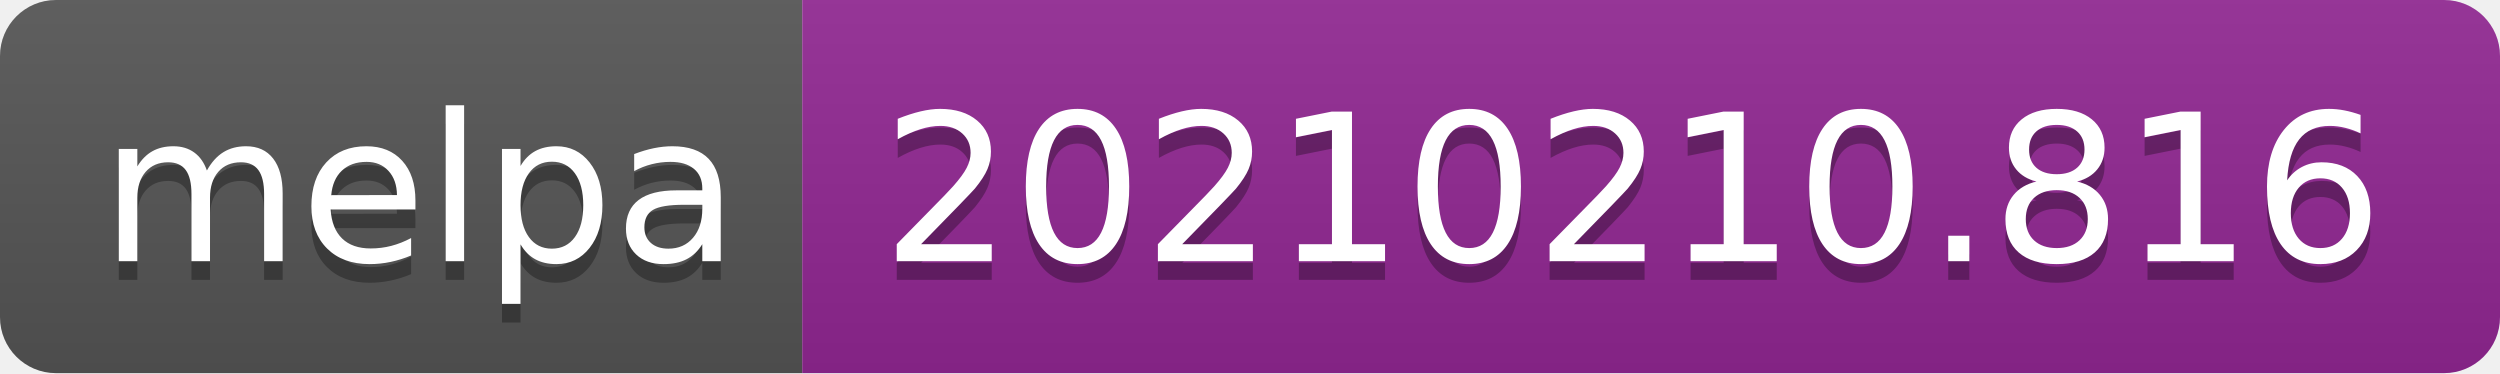
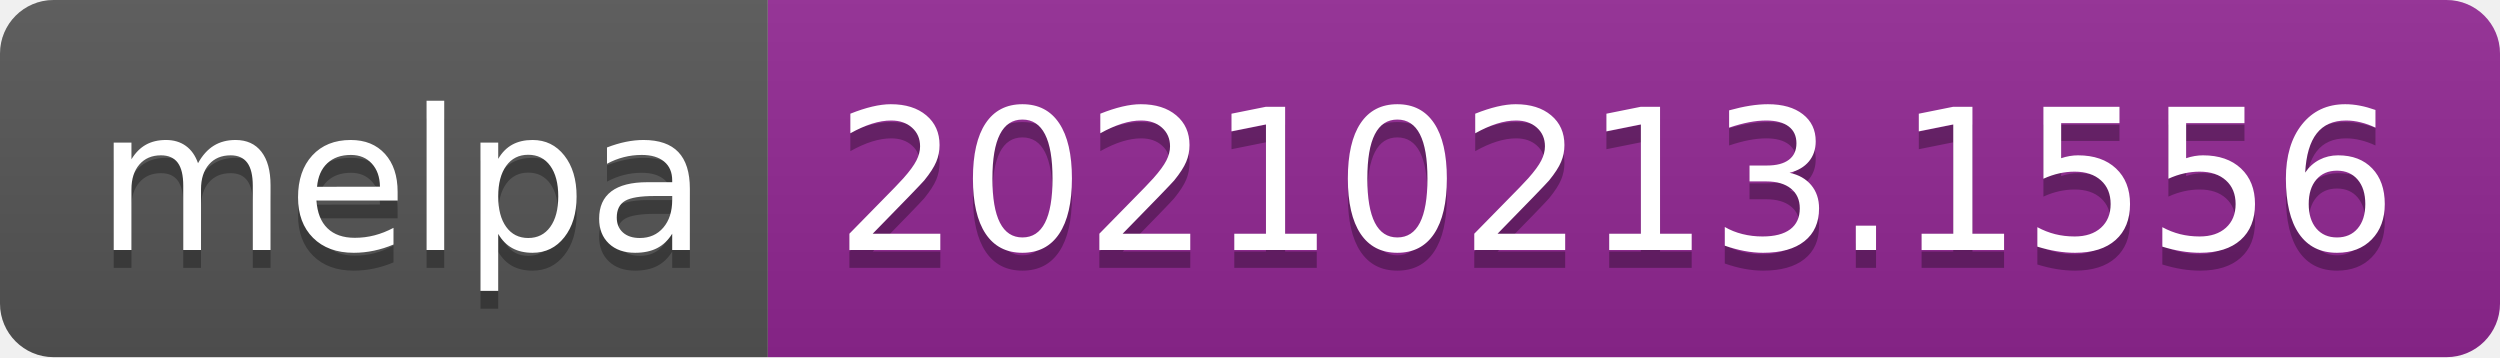
- <svg xmlns="http://www.w3.org/2000/svg" width="134" height="20" role="img" aria-label="melpa: 20210210.816">
+ <svg xmlns="http://www.w3.org/2000/svg" width="140" height="20" role="img" aria-label="melpa: 20210213.1556">
  <linearGradient id="s" x2="0" y2="100%">
    <stop offset="0" stop-color="#bbb" stop-opacity=".1" />
    <stop offset="1" stop-opacity=".1" />
  </linearGradient>
  <clipPath id="r">
-     <rect width="134" height="20" rx="3" fill="#fff" />
+     <rect width="140" height="20" rx="3" fill="#fff" />
  </clipPath>
  <g clip-path="url(#r)">
    <rect width="43" height="20" fill="#555" />
-     <rect x="43" width="91" height="20" fill="#922793" />
-     <rect width="134" height="20" fill="url(#s)" />
+     <rect x="43" width="97" height="20" fill="#922793" />
+     <rect width="140" height="20" fill="url(#s)" />
  </g>
  <g fill="#fff" text-anchor="middle" font-family="Verdana,Geneva,DejaVu Sans,sans-serif" text-rendering="geometricPrecision" font-size="110">
    <text aria-hidden="true" x="225" y="150" fill="#010101" fill-opacity=".3" transform="scale(.1)" textLength="330">melpa</text>
    <text x="225" y="140" transform="scale(.1)" fill="#fff" textLength="330">melpa</text>
-     <text aria-hidden="true" x="875" y="150" fill="#010101" fill-opacity=".3" transform="scale(.1)" textLength="810">20210210.816</text>
-     <text x="875" y="140" transform="scale(.1)" fill="#fff" textLength="810">20210210.816</text>
+     <text aria-hidden="true" x="905" y="150" fill="#010101" fill-opacity=".3" transform="scale(.1)" textLength="870">20210213.1556</text>
+     <text x="905" y="140" transform="scale(.1)" fill="#fff" textLength="870">20210213.1556</text>
  </g>
</svg>
